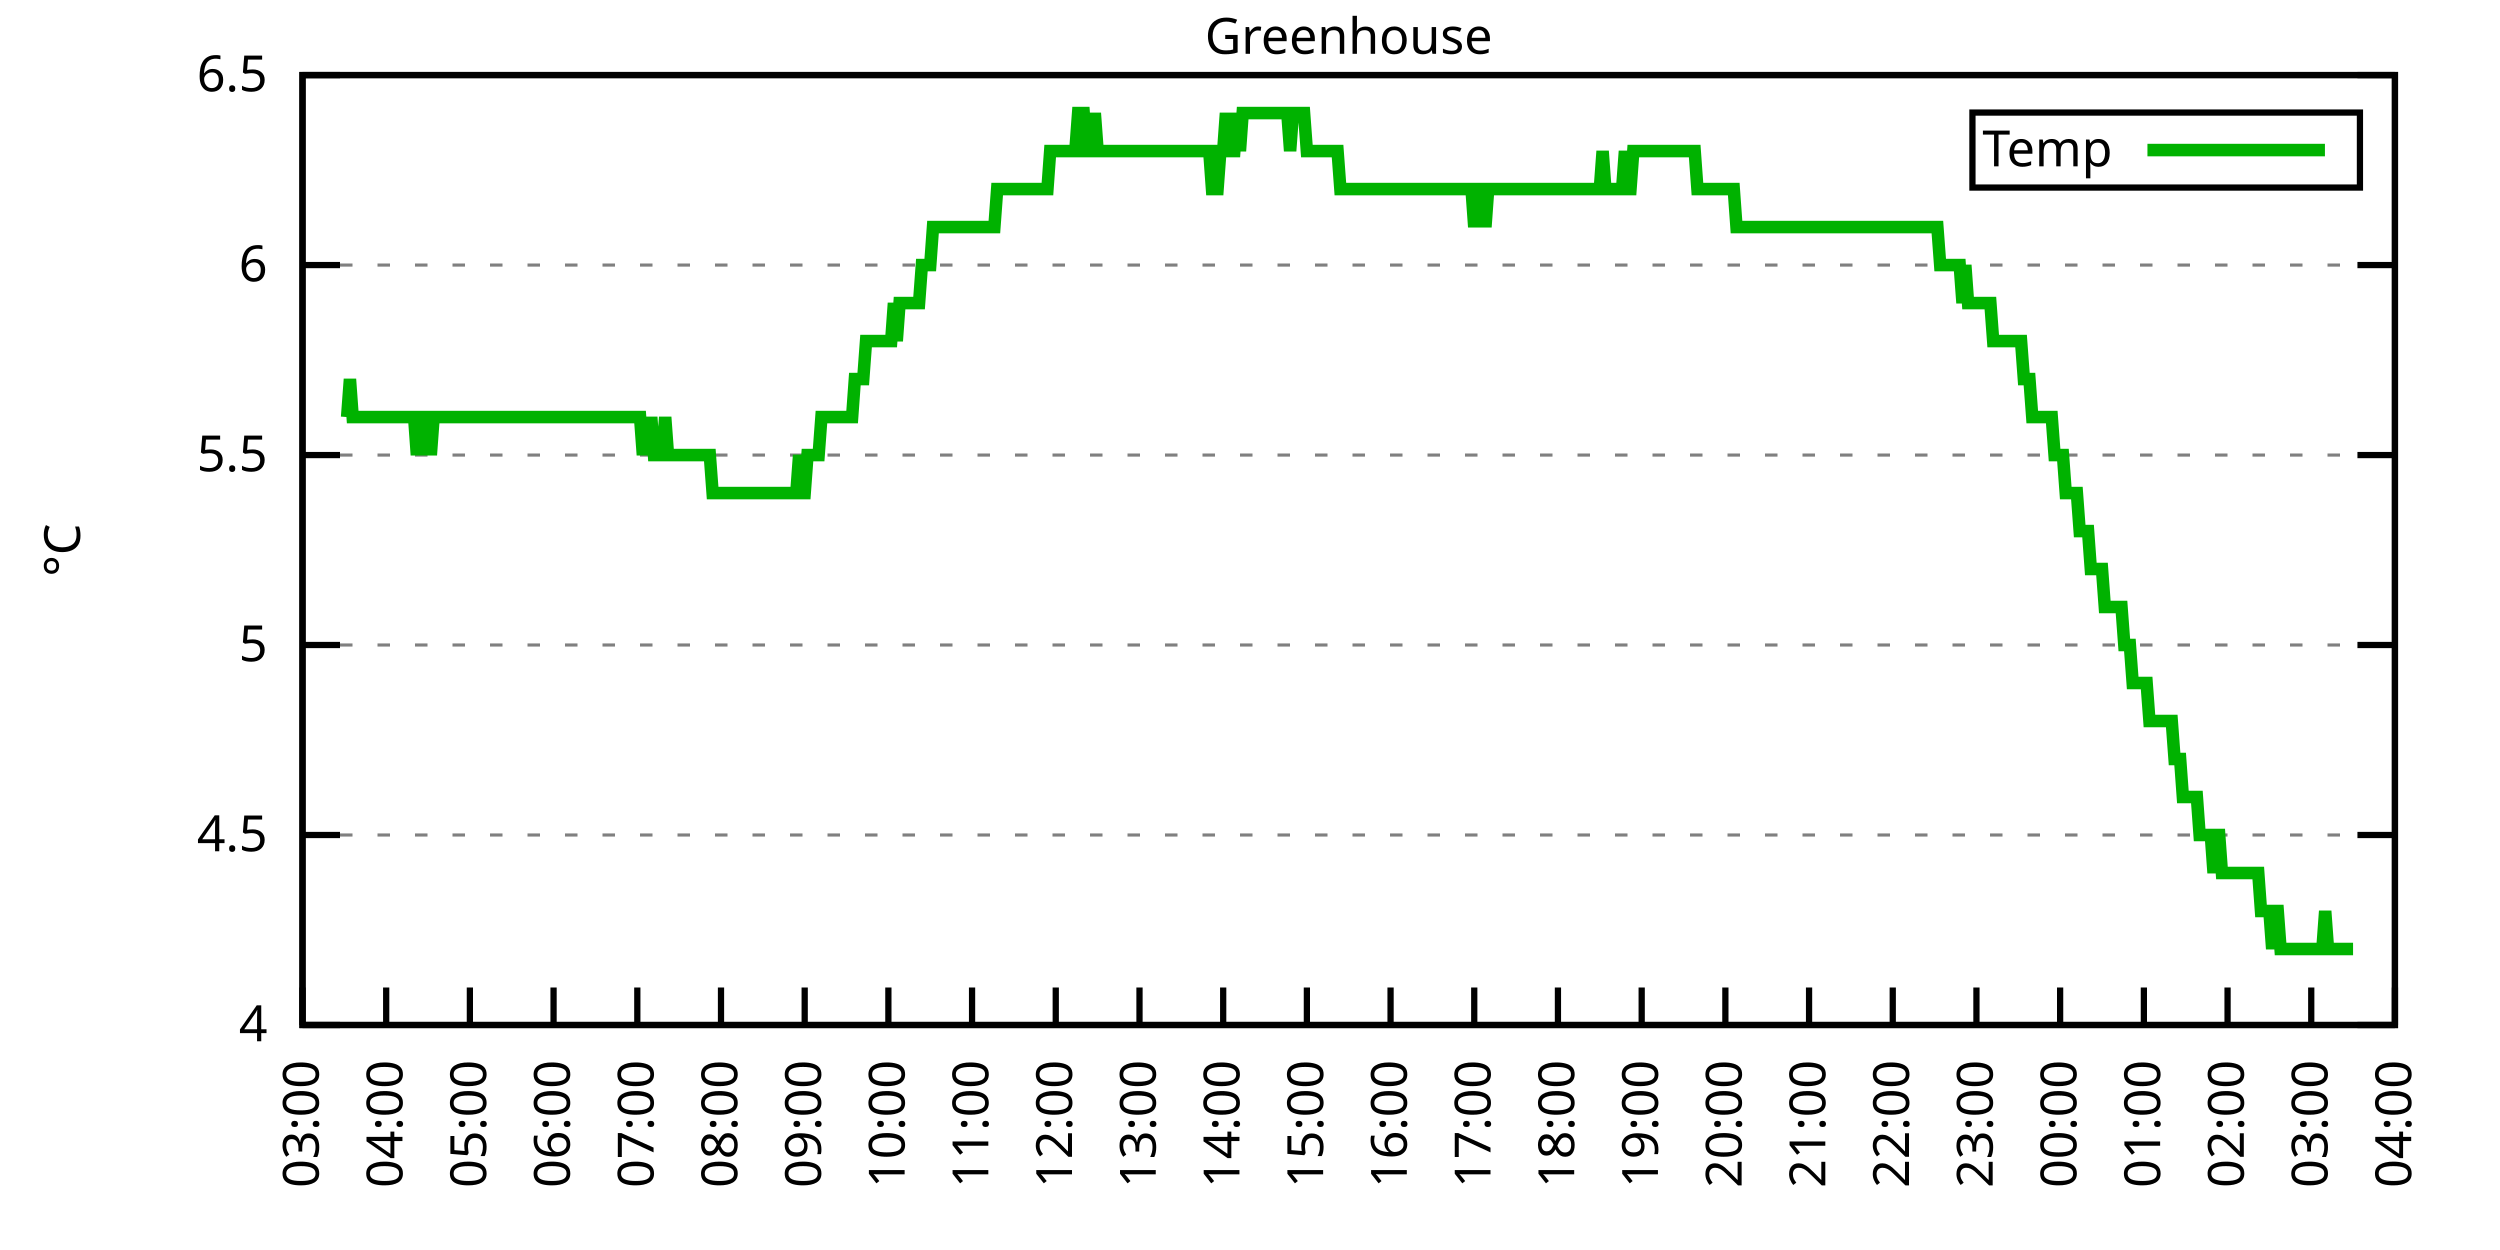
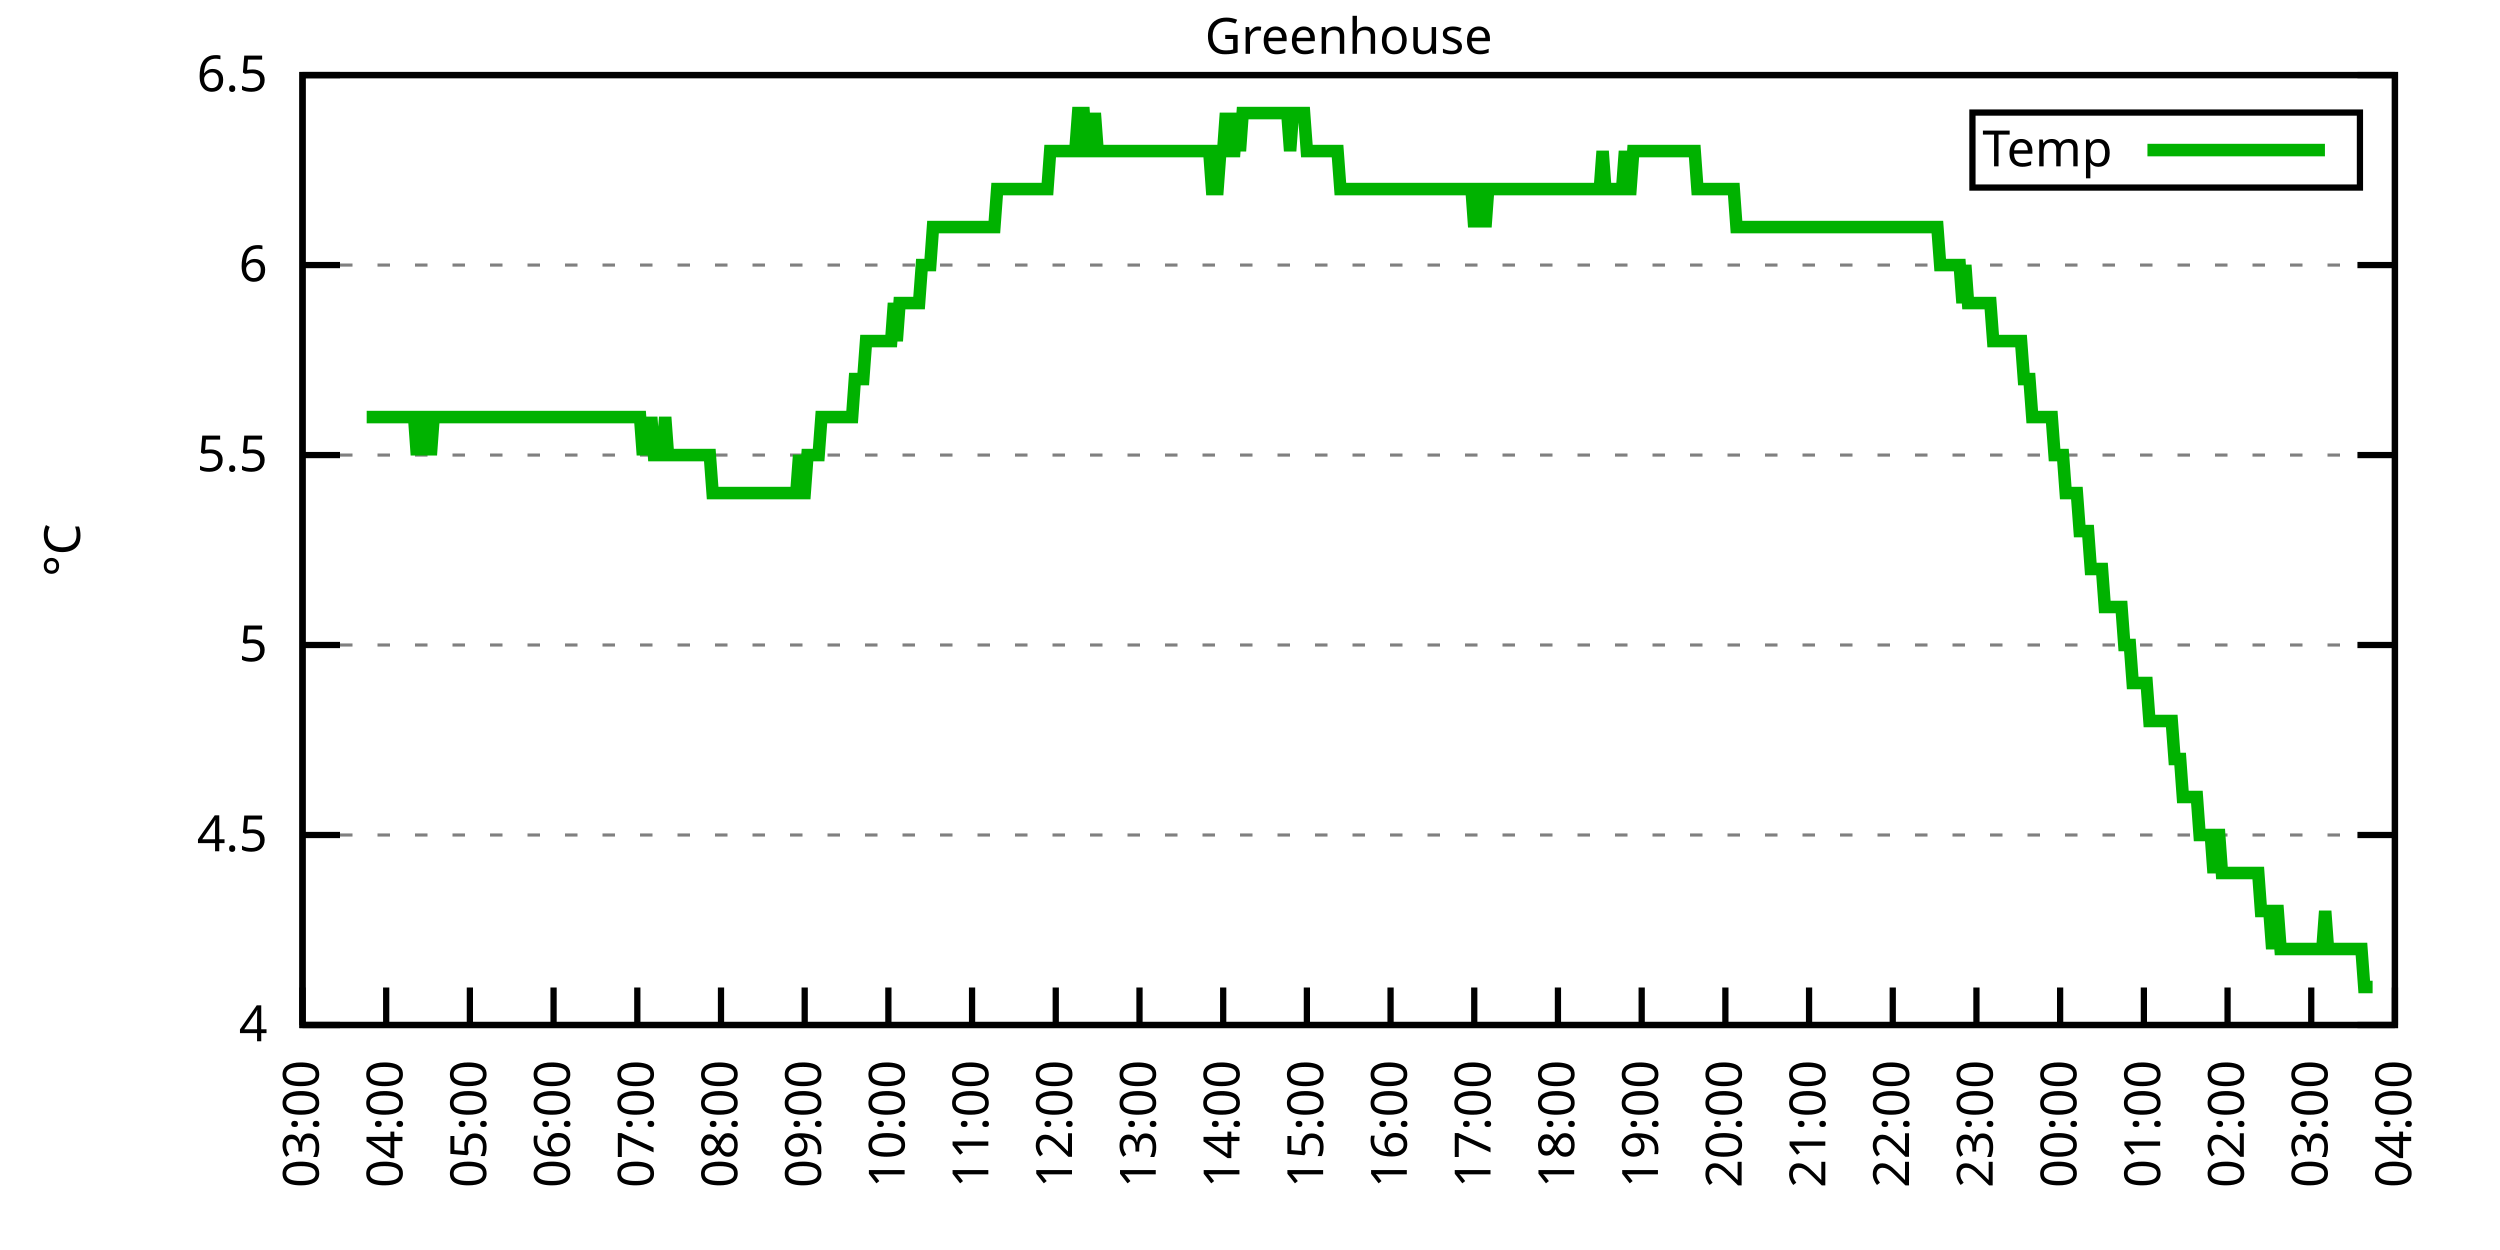
<svg xmlns="http://www.w3.org/2000/svg" xmlns:xlink="http://www.w3.org/1999/xlink" width="400" height="200" viewBox="0 0 400 200">
  <g id="gnuplot_canvas">
    <rect x="0" y="0" width="400" height="200" fill="none" />
    <defs>
      <circle id="gpDot" r="0.5" stroke-width="0.5" stroke="currentColor" />
      <path id="gpPt0" stroke-width="0.333" stroke="currentColor" d="M-1,0 h2 M0,-1 v2" />
      <path id="gpPt1" stroke-width="0.333" stroke="currentColor" d="M-1,-1 L1,1 M1,-1 L-1,1" />
      <path id="gpPt2" stroke-width="0.333" stroke="currentColor" d="M-1,0 L1,0 M0,-1 L0,1 M-1,-1 L1,1 M-1,1 L1,-1" />
      <rect id="gpPt3" stroke-width="0.333" stroke="currentColor" x="-1" y="-1" width="2" height="2" />
      <rect id="gpPt4" stroke-width="0.333" stroke="currentColor" fill="currentColor" x="-1" y="-1" width="2" height="2" />
      <circle id="gpPt5" stroke-width="0.333" stroke="currentColor" cx="0" cy="0" r="1" />
      <use xlink:href="#gpPt5" id="gpPt6" fill="currentColor" stroke="none" />
      <path id="gpPt7" stroke-width="0.333" stroke="currentColor" d="M0,-1.33 L-1.33,0.67 L1.33,0.67 z" />
      <use xlink:href="#gpPt7" id="gpPt8" fill="currentColor" stroke="none" />
      <use xlink:href="#gpPt7" id="gpPt9" stroke="currentColor" transform="rotate(180)" />
      <use xlink:href="#gpPt9" id="gpPt10" fill="currentColor" stroke="none" />
      <use xlink:href="#gpPt3" id="gpPt11" stroke="currentColor" transform="rotate(45)" />
      <use xlink:href="#gpPt11" id="gpPt12" fill="currentColor" stroke="none" />
      <path id="gpPt13" stroke-width="0.333" stroke="currentColor" d="M0,1.330 L1.265,0.411 L0.782,-1.067 L-0.782,-1.076 L-1.265,0.411 z" />
      <use xlink:href="#gpPt13" id="gpPt14" fill="currentColor" stroke="none" />
      <filter id="textbox" filterUnits="objectBoundingBox" x="0" y="0" height="1" width="1">
        <feFlood flood-color="white" flood-opacity="1" result="bgnd" />
        <feComposite in="SourceGraphic" in2="bgnd" operator="atop" />
      </filter>
      <filter id="greybox" filterUnits="objectBoundingBox" x="0" y="0" height="1" width="1">
        <feFlood flood-color="lightgrey" flood-opacity="1" result="grey" />
        <feComposite in="SourceGraphic" in2="grey" operator="atop" />
      </filter>
    </defs>
    <g fill="none" color="white" stroke="currentColor" stroke-width="1.00" stroke-linecap="butt" stroke-linejoin="miter">
</g>
    <g fill="none" color="black" stroke="currentColor" stroke-width="1.00" stroke-linecap="butt" stroke-linejoin="miter">
      <g stroke="none" shape-rendering="crispEdges">
        <polygon fill="rgb(255, 255, 255)" points="48.40,164.00 383.18,164.00 383.18,12.02 48.40,12.02 " />
      </g>
    </g>
    <g fill="none" color="black" stroke="currentColor" stroke-width="1.00" stroke-linecap="butt" stroke-linejoin="miter">
</g>
    <g fill="none" color="black" stroke="black" stroke-width="0.50" stroke-linecap="butt" stroke-linejoin="miter">
</g>
    <g fill="none" color="gray" stroke="currentColor" stroke-width="0.50" stroke-linecap="butt" stroke-linejoin="miter">
      <path stroke="gray" stroke-dasharray="2,4" class="gridline" d="M48.40,164.00 L383.19,164.00  " />
    </g>
    <g fill="none" color="gray" stroke="gray" stroke-width="1.00" stroke-linecap="butt" stroke-linejoin="miter">
</g>
    <g fill="none" color="black" stroke="currentColor" stroke-width="1.00" stroke-linecap="butt" stroke-linejoin="miter">
      <path stroke="black" d="M48.40,164.00 L54.40,164.00 M383.19,164.00 L377.19,164.00  " />
      <g transform="translate(42.80,166.60)" stroke="none" fill="black" font-family="Sans" font-size="8.00" text-anchor="end">
        <text>
          <tspan font-family="Sans"> 4</tspan>
        </text>
      </g>
    </g>
    <g fill="none" color="black" stroke="currentColor" stroke-width="1.00" stroke-linecap="butt" stroke-linejoin="miter">
</g>
    <g fill="none" color="black" stroke="black" stroke-width="0.50" stroke-linecap="butt" stroke-linejoin="miter">
</g>
    <g fill="none" color="gray" stroke="currentColor" stroke-width="0.50" stroke-linecap="butt" stroke-linejoin="miter">
      <path stroke="gray" stroke-dasharray="2,4" class="gridline" d="M48.40,133.60 L383.19,133.60  " />
    </g>
    <g fill="none" color="gray" stroke="gray" stroke-width="1.00" stroke-linecap="butt" stroke-linejoin="miter">
</g>
    <g fill="none" color="black" stroke="currentColor" stroke-width="1.00" stroke-linecap="butt" stroke-linejoin="miter">
      <path stroke="black" d="M48.40,133.60 L54.40,133.60 M383.19,133.60 L377.19,133.60  " />
      <g transform="translate(42.80,136.20)" stroke="none" fill="black" font-family="Sans" font-size="8.00" text-anchor="end">
        <text>
          <tspan font-family="Sans"> 4.5</tspan>
        </text>
      </g>
    </g>
    <g fill="none" color="black" stroke="currentColor" stroke-width="1.00" stroke-linecap="butt" stroke-linejoin="miter">
</g>
    <g fill="none" color="black" stroke="black" stroke-width="0.50" stroke-linecap="butt" stroke-linejoin="miter">
</g>
    <g fill="none" color="gray" stroke="currentColor" stroke-width="0.50" stroke-linecap="butt" stroke-linejoin="miter">
      <path stroke="gray" stroke-dasharray="2,4" class="gridline" d="M48.40,103.20 L383.19,103.20  " />
    </g>
    <g fill="none" color="gray" stroke="gray" stroke-width="1.00" stroke-linecap="butt" stroke-linejoin="miter">
</g>
    <g fill="none" color="black" stroke="currentColor" stroke-width="1.00" stroke-linecap="butt" stroke-linejoin="miter">
      <path stroke="black" d="M48.40,103.20 L54.40,103.20 M383.19,103.20 L377.19,103.20  " />
      <g transform="translate(42.80,105.80)" stroke="none" fill="black" font-family="Sans" font-size="8.00" text-anchor="end">
        <text>
          <tspan font-family="Sans"> 5</tspan>
        </text>
      </g>
    </g>
    <g fill="none" color="black" stroke="currentColor" stroke-width="1.00" stroke-linecap="butt" stroke-linejoin="miter">
</g>
    <g fill="none" color="black" stroke="black" stroke-width="0.50" stroke-linecap="butt" stroke-linejoin="miter">
</g>
    <g fill="none" color="gray" stroke="currentColor" stroke-width="0.50" stroke-linecap="butt" stroke-linejoin="miter">
      <path stroke="gray" stroke-dasharray="2,4" class="gridline" d="M48.40,72.81 L383.19,72.81  " />
    </g>
    <g fill="none" color="gray" stroke="gray" stroke-width="1.00" stroke-linecap="butt" stroke-linejoin="miter">
</g>
    <g fill="none" color="black" stroke="currentColor" stroke-width="1.00" stroke-linecap="butt" stroke-linejoin="miter">
      <path stroke="black" d="M48.40,72.81 L54.40,72.81 M383.19,72.81 L377.19,72.81  " />
      <g transform="translate(42.80,75.41)" stroke="none" fill="black" font-family="Sans" font-size="8.00" text-anchor="end">
        <text>
          <tspan font-family="Sans"> 5.5</tspan>
        </text>
      </g>
    </g>
    <g fill="none" color="black" stroke="currentColor" stroke-width="1.00" stroke-linecap="butt" stroke-linejoin="miter">
</g>
    <g fill="none" color="black" stroke="black" stroke-width="0.50" stroke-linecap="butt" stroke-linejoin="miter">
</g>
    <g fill="none" color="gray" stroke="currentColor" stroke-width="0.50" stroke-linecap="butt" stroke-linejoin="miter">
      <path stroke="gray" stroke-dasharray="2,4" class="gridline" d="M48.40,42.41 L383.19,42.41  " />
    </g>
    <g fill="none" color="gray" stroke="gray" stroke-width="1.00" stroke-linecap="butt" stroke-linejoin="miter">
</g>
    <g fill="none" color="black" stroke="currentColor" stroke-width="1.00" stroke-linecap="butt" stroke-linejoin="miter">
      <path stroke="black" d="M48.40,42.41 L54.40,42.41 M383.19,42.41 L377.19,42.41  " />
      <g transform="translate(42.80,45.01)" stroke="none" fill="black" font-family="Sans" font-size="8.00" text-anchor="end">
        <text>
          <tspan font-family="Sans"> 6</tspan>
        </text>
      </g>
    </g>
    <g fill="none" color="black" stroke="currentColor" stroke-width="1.00" stroke-linecap="butt" stroke-linejoin="miter">
</g>
    <g fill="none" color="black" stroke="black" stroke-width="0.50" stroke-linecap="butt" stroke-linejoin="miter">
</g>
    <g fill="none" color="gray" stroke="currentColor" stroke-width="0.50" stroke-linecap="butt" stroke-linejoin="miter">
      <path stroke="gray" stroke-dasharray="2,4" class="gridline" d="M48.40,12.01 L383.19,12.01  " />
    </g>
    <g fill="none" color="gray" stroke="gray" stroke-width="1.00" stroke-linecap="butt" stroke-linejoin="miter">
</g>
    <g fill="none" color="black" stroke="currentColor" stroke-width="1.00" stroke-linecap="butt" stroke-linejoin="miter">
      <path stroke="black" d="M48.40,12.01 L54.40,12.01 M383.19,12.01 L377.19,12.01  " />
      <g transform="translate(42.80,14.61)" stroke="none" fill="black" font-family="Sans" font-size="8.00" text-anchor="end">
        <text>
          <tspan font-family="Sans"> 6.5</tspan>
        </text>
      </g>
    </g>
    <g fill="none" color="black" stroke="currentColor" stroke-width="1.00" stroke-linecap="butt" stroke-linejoin="miter">
      <path stroke="black" d="M48.40,164.00 L48.40,158.00  " />
      <g transform="translate(51.00,169.60) rotate(270.00)" stroke="none" fill="black" font-family="Sans" font-size="8.00" text-anchor="end">
        <text>
          <tspan font-family="Sans">03:00</tspan>
        </text>
      </g>
    </g>
    <g fill="none" color="black" stroke="currentColor" stroke-width="1.00" stroke-linecap="butt" stroke-linejoin="miter">
      <path stroke="black" d="M61.79,164.00 L61.79,158.00  " />
      <g transform="translate(64.39,169.60) rotate(270.00)" stroke="none" fill="black" font-family="Sans" font-size="8.00" text-anchor="end">
        <text>
          <tspan font-family="Sans">04:00</tspan>
        </text>
      </g>
    </g>
    <g fill="none" color="black" stroke="currentColor" stroke-width="1.00" stroke-linecap="butt" stroke-linejoin="miter">
      <path stroke="black" d="M75.18,164.00 L75.18,158.00  " />
      <g transform="translate(77.78,169.60) rotate(270.00)" stroke="none" fill="black" font-family="Sans" font-size="8.00" text-anchor="end">
        <text>
          <tspan font-family="Sans">05:00</tspan>
        </text>
      </g>
    </g>
    <g fill="none" color="black" stroke="currentColor" stroke-width="1.00" stroke-linecap="butt" stroke-linejoin="miter">
      <path stroke="black" d="M88.57,164.00 L88.57,158.00  " />
      <g transform="translate(91.17,169.60) rotate(270.00)" stroke="none" fill="black" font-family="Sans" font-size="8.00" text-anchor="end">
        <text>
          <tspan font-family="Sans">06:00</tspan>
        </text>
      </g>
    </g>
    <g fill="none" color="black" stroke="currentColor" stroke-width="1.00" stroke-linecap="butt" stroke-linejoin="miter">
      <path stroke="black" d="M101.97,164.00 L101.97,158.00  " />
      <g transform="translate(104.57,169.60) rotate(270.00)" stroke="none" fill="black" font-family="Sans" font-size="8.00" text-anchor="end">
        <text>
          <tspan font-family="Sans">07:00</tspan>
        </text>
      </g>
    </g>
    <g fill="none" color="black" stroke="currentColor" stroke-width="1.00" stroke-linecap="butt" stroke-linejoin="miter">
      <path stroke="black" d="M115.36,164.00 L115.36,158.00  " />
      <g transform="translate(117.96,169.60) rotate(270.00)" stroke="none" fill="black" font-family="Sans" font-size="8.00" text-anchor="end">
        <text>
          <tspan font-family="Sans">08:00</tspan>
        </text>
      </g>
    </g>
    <g fill="none" color="black" stroke="currentColor" stroke-width="1.00" stroke-linecap="butt" stroke-linejoin="miter">
      <path stroke="black" d="M128.75,164.00 L128.75,158.00  " />
      <g transform="translate(131.35,169.60) rotate(270.00)" stroke="none" fill="black" font-family="Sans" font-size="8.00" text-anchor="end">
        <text>
          <tspan font-family="Sans">09:00</tspan>
        </text>
      </g>
    </g>
    <g fill="none" color="black" stroke="currentColor" stroke-width="1.00" stroke-linecap="butt" stroke-linejoin="miter">
      <path stroke="black" d="M142.14,164.00 L142.14,158.00  " />
      <g transform="translate(144.74,169.60) rotate(270.00)" stroke="none" fill="black" font-family="Sans" font-size="8.00" text-anchor="end">
        <text>
          <tspan font-family="Sans">10:00</tspan>
        </text>
      </g>
    </g>
    <g fill="none" color="black" stroke="currentColor" stroke-width="1.00" stroke-linecap="butt" stroke-linejoin="miter">
      <path stroke="black" d="M155.53,164.00 L155.53,158.00  " />
      <g transform="translate(158.13,169.60) rotate(270.00)" stroke="none" fill="black" font-family="Sans" font-size="8.00" text-anchor="end">
        <text>
          <tspan font-family="Sans">11:00</tspan>
        </text>
      </g>
    </g>
    <g fill="none" color="black" stroke="currentColor" stroke-width="1.00" stroke-linecap="butt" stroke-linejoin="miter">
      <path stroke="black" d="M168.92,164.00 L168.92,158.00  " />
      <g transform="translate(171.52,169.60) rotate(270.00)" stroke="none" fill="black" font-family="Sans" font-size="8.00" text-anchor="end">
        <text>
          <tspan font-family="Sans">12:00</tspan>
        </text>
      </g>
    </g>
    <g fill="none" color="black" stroke="currentColor" stroke-width="1.00" stroke-linecap="butt" stroke-linejoin="miter">
      <path stroke="black" d="M182.32,164.00 L182.32,158.00  " />
      <g transform="translate(184.92,169.60) rotate(270.00)" stroke="none" fill="black" font-family="Sans" font-size="8.00" text-anchor="end">
        <text>
          <tspan font-family="Sans">13:00</tspan>
        </text>
      </g>
    </g>
    <g fill="none" color="black" stroke="currentColor" stroke-width="1.00" stroke-linecap="butt" stroke-linejoin="miter">
      <path stroke="black" d="M195.71,164.00 L195.71,158.00  " />
      <g transform="translate(198.31,169.60) rotate(270.00)" stroke="none" fill="black" font-family="Sans" font-size="8.00" text-anchor="end">
        <text>
          <tspan font-family="Sans">14:00</tspan>
        </text>
      </g>
    </g>
    <g fill="none" color="black" stroke="currentColor" stroke-width="1.00" stroke-linecap="butt" stroke-linejoin="miter">
      <path stroke="black" d="M209.10,164.00 L209.10,158.00  " />
      <g transform="translate(211.70,169.60) rotate(270.00)" stroke="none" fill="black" font-family="Sans" font-size="8.00" text-anchor="end">
        <text>
          <tspan font-family="Sans">15:00</tspan>
        </text>
      </g>
    </g>
    <g fill="none" color="black" stroke="currentColor" stroke-width="1.00" stroke-linecap="butt" stroke-linejoin="miter">
      <path stroke="black" d="M222.49,164.00 L222.49,158.00  " />
      <g transform="translate(225.09,169.60) rotate(270.00)" stroke="none" fill="black" font-family="Sans" font-size="8.00" text-anchor="end">
        <text>
          <tspan font-family="Sans">16:00</tspan>
        </text>
      </g>
    </g>
    <g fill="none" color="black" stroke="currentColor" stroke-width="1.00" stroke-linecap="butt" stroke-linejoin="miter">
      <path stroke="black" d="M235.88,164.00 L235.88,158.00  " />
      <g transform="translate(238.48,169.60) rotate(270.00)" stroke="none" fill="black" font-family="Sans" font-size="8.00" text-anchor="end">
        <text>
          <tspan font-family="Sans">17:00</tspan>
        </text>
      </g>
    </g>
    <g fill="none" color="black" stroke="currentColor" stroke-width="1.00" stroke-linecap="butt" stroke-linejoin="miter">
      <path stroke="black" d="M249.27,164.00 L249.27,158.00  " />
      <g transform="translate(251.87,169.60) rotate(270.00)" stroke="none" fill="black" font-family="Sans" font-size="8.00" text-anchor="end">
        <text>
          <tspan font-family="Sans">18:00</tspan>
        </text>
      </g>
    </g>
    <g fill="none" color="black" stroke="currentColor" stroke-width="1.00" stroke-linecap="butt" stroke-linejoin="miter">
      <path stroke="black" d="M262.67,164.00 L262.67,158.00  " />
      <g transform="translate(265.27,169.60) rotate(270.00)" stroke="none" fill="black" font-family="Sans" font-size="8.00" text-anchor="end">
        <text>
          <tspan font-family="Sans">19:00</tspan>
        </text>
      </g>
    </g>
    <g fill="none" color="black" stroke="currentColor" stroke-width="1.00" stroke-linecap="butt" stroke-linejoin="miter">
      <path stroke="black" d="M276.06,164.00 L276.06,158.00  " />
      <g transform="translate(278.66,169.60) rotate(270.00)" stroke="none" fill="black" font-family="Sans" font-size="8.00" text-anchor="end">
        <text>
          <tspan font-family="Sans">20:00</tspan>
        </text>
      </g>
    </g>
    <g fill="none" color="black" stroke="currentColor" stroke-width="1.00" stroke-linecap="butt" stroke-linejoin="miter">
      <path stroke="black" d="M289.45,164.00 L289.45,158.00  " />
      <g transform="translate(292.05,169.60) rotate(270.00)" stroke="none" fill="black" font-family="Sans" font-size="8.00" text-anchor="end">
        <text>
          <tspan font-family="Sans">21:00</tspan>
        </text>
      </g>
    </g>
    <g fill="none" color="black" stroke="currentColor" stroke-width="1.00" stroke-linecap="butt" stroke-linejoin="miter">
      <path stroke="black" d="M302.84,164.00 L302.84,158.00  " />
      <g transform="translate(305.44,169.60) rotate(270.00)" stroke="none" fill="black" font-family="Sans" font-size="8.00" text-anchor="end">
        <text>
          <tspan font-family="Sans">22:00</tspan>
        </text>
      </g>
    </g>
    <g fill="none" color="black" stroke="currentColor" stroke-width="1.00" stroke-linecap="butt" stroke-linejoin="miter">
      <path stroke="black" d="M316.23,164.00 L316.23,158.00  " />
      <g transform="translate(318.83,169.60) rotate(270.00)" stroke="none" fill="black" font-family="Sans" font-size="8.00" text-anchor="end">
        <text>
          <tspan font-family="Sans">23:00</tspan>
        </text>
      </g>
    </g>
    <g fill="none" color="black" stroke="currentColor" stroke-width="1.00" stroke-linecap="butt" stroke-linejoin="miter">
      <path stroke="black" d="M329.62,164.00 L329.62,158.00  " />
      <g transform="translate(332.22,169.60) rotate(270.00)" stroke="none" fill="black" font-family="Sans" font-size="8.00" text-anchor="end">
        <text>
          <tspan font-family="Sans">00:00</tspan>
        </text>
      </g>
    </g>
    <g fill="none" color="black" stroke="currentColor" stroke-width="1.00" stroke-linecap="butt" stroke-linejoin="miter">
      <path stroke="black" d="M343.02,164.00 L343.02,158.00  " />
      <g transform="translate(345.62,169.60) rotate(270.00)" stroke="none" fill="black" font-family="Sans" font-size="8.00" text-anchor="end">
        <text>
          <tspan font-family="Sans">01:00</tspan>
        </text>
      </g>
    </g>
    <g fill="none" color="black" stroke="currentColor" stroke-width="1.00" stroke-linecap="butt" stroke-linejoin="miter">
      <path stroke="black" d="M356.41,164.00 L356.41,158.00  " />
      <g transform="translate(359.01,169.60) rotate(270.00)" stroke="none" fill="black" font-family="Sans" font-size="8.00" text-anchor="end">
        <text>
          <tspan font-family="Sans">02:00</tspan>
        </text>
      </g>
    </g>
    <g fill="none" color="black" stroke="currentColor" stroke-width="1.00" stroke-linecap="butt" stroke-linejoin="miter">
      <path stroke="black" d="M369.80,164.00 L369.80,158.00  " />
      <g transform="translate(372.40,169.60) rotate(270.00)" stroke="none" fill="black" font-family="Sans" font-size="8.00" text-anchor="end">
        <text>
          <tspan font-family="Sans">03:00</tspan>
        </text>
      </g>
    </g>
    <g fill="none" color="black" stroke="currentColor" stroke-width="1.00" stroke-linecap="butt" stroke-linejoin="miter">
      <path stroke="black" d="M383.19,164.00 L383.19,158.00  " />
      <g transform="translate(385.79,169.60) rotate(270.00)" stroke="none" fill="black" font-family="Sans" font-size="8.00" text-anchor="end">
        <text>
          <tspan font-family="Sans">04:00</tspan>
        </text>
      </g>
    </g>
    <g fill="none" color="black" stroke="currentColor" stroke-width="1.00" stroke-linecap="butt" stroke-linejoin="miter">
</g>
    <g fill="none" color="black" stroke="currentColor" stroke-width="1.00" stroke-linecap="butt" stroke-linejoin="miter">
      <path stroke="black" d="M48.40,12.01 L48.40,164.00 L383.19,164.00 L383.19,12.01 L48.40,12.01 Z  " />
    </g>
    <g fill="none" color="black" stroke="currentColor" stroke-width="1.00" stroke-linecap="butt" stroke-linejoin="miter">
</g>
    <g fill="none" color="black" stroke="currentColor" stroke-width="1.00" stroke-linecap="butt" stroke-linejoin="miter">
      <path stroke="black" d="M315.59,30.01 L315.59,18.01 L377.59,18.01 L377.59,30.01 L315.59,30.01 Z  " />
    </g>
    <g id="Greenhouse_plot_1">
      <g fill="none" color="white" stroke="black" stroke-width="2.00" stroke-linecap="butt" stroke-linejoin="miter">
</g>
      <g fill="none" color="black" stroke="currentColor" stroke-width="2.00" stroke-linecap="butt" stroke-linejoin="miter">
        <g transform="translate(337.99,26.61)" stroke="none" fill="black" font-family="Sans" font-size="8.00" text-anchor="end">
          <text>
            <tspan font-family="Sans">Temp</tspan>
          </text>
        </g>
      </g>
      <g fill="none" color="black" stroke="currentColor" stroke-width="2.00" stroke-linecap="butt" stroke-linejoin="miter">
-         <path stroke="rgb(  0, 178,   0)" d="M343.59,24.01 L371.99,24.01 M55.54,66.73 L55.99,60.65 L56.43,66.73 L56.88,66.73 L57.33,66.73 L57.77,66.73   L58.22,66.73 L58.67,66.73 L59.11,66.73 L59.56,66.73 L60.01,66.73 L60.45,66.73 L60.90,66.73 L61.35,66.73   L61.79,66.73 L62.24,66.73 L62.68,66.73 L63.13,66.73 L63.58,66.73 L64.02,66.73 L64.47,66.73 L64.92,66.73   L65.36,66.73 L65.81,66.73 L66.26,66.73 L66.70,72.81 L67.15,66.73 L67.59,72.81 L68.04,66.73 L68.49,66.73   L68.93,72.81 L69.38,66.73 L69.83,66.73 L70.27,66.73 L70.72,66.73 L71.17,66.73 L71.61,66.73 L72.06,66.73   L72.50,66.73 L72.95,66.73 L73.40,66.73 L73.84,66.73 L74.29,66.73 L74.74,66.73 L75.18,66.73 L75.63,66.73   L76.08,66.73 L76.52,66.73 L76.97,66.73 L77.42,66.73 L77.86,66.73 L78.31,66.73 L78.75,66.73 L79.20,66.73   L79.65,66.73 L80.09,66.73 L80.54,66.73 L80.99,66.73 L81.43,66.73 L81.88,66.73 L82.33,66.73 L82.77,66.73   L83.22,66.73 L83.66,66.73 L84.11,66.73 L84.56,66.73 L85.00,66.73 L85.45,66.73 L85.90,66.73 L86.34,66.73   L86.79,66.73 L87.24,66.73 L87.68,66.73 L88.13,66.73 L88.57,66.73 L89.02,66.73 L89.47,66.73 L89.91,66.73   L90.36,66.73 L90.81,66.73 L91.25,66.73 L91.70,66.73 L92.15,66.73 L92.59,66.73 L93.04,66.73 L93.49,66.73   L93.93,66.73 L94.38,66.73 L94.82,66.73 L95.27,66.73 L95.72,66.73 L96.16,66.73 L96.61,66.73 L97.06,66.73   L97.50,66.73 L97.95,66.73 L98.40,66.73 L98.84,66.73 L99.29,66.73 L99.73,66.73 L100.18,66.73 L100.63,66.73   L101.07,66.73 L101.52,66.73 L101.97,66.73 L102.41,66.73 L102.86,72.81 L103.31,66.73 L103.75,72.81 L104.20,66.73   L104.64,72.81 L105.09,72.81 L105.54,72.81 L105.98,72.81 L106.43,66.73 L106.88,72.81 L107.32,72.81 L107.77,72.81   L108.22,72.81 L108.66,72.81 L109.11,72.81 L109.55,72.81 L110.00,72.81 L110.45,72.81 L110.89,72.81 L111.34,72.81   L111.79,72.81 L112.23,72.81 L112.68,72.81 L113.13,72.81 L113.57,72.81 L114.02,78.89 L114.47,78.89 L114.91,78.89   L115.36,78.89 L115.80,78.89 L116.25,78.89 L116.70,78.89 L117.14,78.89 L117.59,78.89 L118.04,78.89 L118.48,78.89   L118.93,78.89 L119.38,78.89 L119.82,78.89 L120.27,78.89 L120.71,78.89 L121.16,78.89 L121.61,78.89 L122.05,78.89   L122.50,78.89 L122.95,78.89 L123.39,78.89 L123.84,78.89 L124.29,78.89 L124.73,78.89 L125.18,78.89 L125.62,78.89   L126.07,78.89 L126.52,78.89 L126.96,78.89 L127.41,78.89 L127.86,72.81 L128.30,78.89 L128.75,78.89 L129.20,72.81   L129.64,72.81 L130.09,72.81 L130.54,72.81 L130.98,72.81 L131.43,66.73 L131.87,66.73 L132.32,66.73 L132.77,66.73   L133.21,66.73 L133.66,66.73 L134.11,66.73 L134.55,66.73 L135.00,66.73 L135.45,66.73 L135.89,66.73 L136.34,66.73   L136.78,60.65 L137.23,60.65 L137.68,60.65 L138.12,60.65 L138.57,54.57 L139.02,54.57 L139.46,54.57 L139.91,54.57   L140.36,54.57 L140.80,54.57 L141.25,54.57 L141.69,54.57 L142.14,54.57 L142.59,54.57 L143.03,48.49 L143.48,54.57   L143.93,48.49 L144.37,48.49 L144.82,48.49 L145.27,48.49 L145.71,48.49 L146.16,48.49 L146.61,48.49 L147.05,48.49   L147.50,42.41 L147.94,42.41 L148.39,42.41 L148.84,42.41 L149.28,36.33 L149.73,36.33 L150.18,36.33 L150.62,36.33   L151.07,36.33 L151.52,36.33 L151.96,36.33 L152.41,36.33 L152.85,36.33 L153.30,36.33 L153.75,36.33 L154.19,36.33   L154.64,36.33 L155.09,36.33 L155.53,36.33 L155.98,36.33 L156.43,36.33 L156.87,36.33 L157.32,36.33 L157.76,36.33   L158.21,36.33 L158.66,36.33 L159.10,36.33 L159.55,30.25 L160.00,30.25 L160.44,30.25 L160.89,30.25 L161.34,30.25   L161.78,30.25 L162.23,30.25 L162.67,30.25 L163.12,30.25 L163.57,30.25 L164.01,30.25 L164.46,30.25 L164.91,30.25   L165.35,30.25 L165.80,30.25 L166.25,30.25 L166.69,30.25 L167.14,30.25 L167.59,30.25 L168.03,24.17 L168.25,24.17   L168.92,24.17 L169.37,24.17 L169.82,24.17 L170.26,24.17 L170.71,24.17 L171.16,24.17 L171.60,24.17 L172.05,24.17   L172.50,18.09 L172.94,18.09 L173.39,18.09 L173.83,24.17 L174.28,24.17 L174.73,24.17 L175.17,18.09 L175.62,24.17   L176.07,24.17 L176.51,24.17 L176.96,24.17 L177.41,24.17 L177.85,24.17 L178.30,24.17 L178.74,24.17 L179.19,24.17   L179.64,24.17 L180.08,24.17 L180.53,24.17 L180.98,24.17 L181.42,24.17 L181.87,24.17 L182.32,24.17 L182.76,24.17   L183.21,24.17 L183.66,24.17 L184.10,24.17 L184.55,24.17 L184.99,24.17 L185.44,24.17 L185.89,24.17 L186.33,24.17   L186.78,24.17 L187.23,24.17 L187.67,24.17 L188.12,24.17 L188.57,24.17 L189.01,24.17 L189.46,24.17 L189.90,24.17   L190.35,24.17 L190.80,24.17 L191.24,24.17 L191.69,24.17 L192.14,24.17 L192.58,24.17 L193.03,24.17 L193.48,24.17   L193.92,30.25 L194.37,30.25 L194.81,30.25 L195.26,24.17 L195.71,24.17 L196.15,18.09 L196.60,24.17 L197.05,24.17   L197.49,24.17 L197.94,18.09 L198.39,24.17 L198.83,18.09 L199.28,18.09 L199.73,18.09 L200.17,18.09 L200.62,18.09   L201.06,18.09 L201.51,18.09 L201.96,18.09 L202.40,18.09 L202.85,18.09 L203.30,18.09 L203.74,18.09 L204.19,18.09   L204.64,18.09 L205.08,18.09 L205.53,18.09 L205.97,18.09 L206.42,24.17 L206.87,18.09 L207.31,18.09 L207.76,18.09   L208.21,18.09 L208.65,18.09 L209.10,24.17 L209.55,24.17 L209.99,24.17 L210.44,24.17 L210.88,24.17 L211.33,24.17   L211.78,24.17 L212.22,24.17 L212.67,24.17 L213.12,24.17 L213.56,24.17 L214.01,24.17 L214.46,30.25 L214.90,30.25   L215.35,30.25 L215.80,30.25 L216.24,30.25 L216.69,30.25 L217.13,30.25 L217.58,30.25 L218.03,30.25 L218.47,30.25   L218.92,30.25 L219.37,30.25 L219.81,30.25 L220.26,30.25 L220.71,30.25 L221.15,30.25 L221.60,30.25 L222.04,30.25   L222.49,30.25 L222.94,30.25 L223.38,30.25 L223.83,30.25 L224.28,30.25 L224.72,30.25 L225.17,30.25 L225.62,30.25   L226.06,30.25 L226.51,30.25 L226.95,30.25 L227.40,30.25 L227.85,30.25 L228.29,30.25 L228.74,30.25 L229.19,30.25   L229.63,30.25 L230.08,30.25 L230.53,30.25 L230.97,30.25 L231.42,30.25 L231.86,30.25 L232.31,30.25 L232.76,30.25   L233.20,30.25 L233.65,30.25 L234.10,30.25 L234.54,30.25 L234.99,30.25 L235.44,30.25 L235.88,36.33 L236.33,30.25   L236.78,30.25 L237.22,30.25 L237.67,36.33 L238.11,30.25 L238.56,30.25 L239.01,30.25 L239.45,30.25 L239.90,30.25   L240.35,30.25 L240.79,30.25 L241.24,30.25 L241.69,30.25 L242.13,30.25 L242.58,30.25 L243.02,30.25 L243.47,30.25   L243.92,30.25 L244.36,30.25 L244.81,30.25 L245.26,30.25 L245.70,30.25 L246.15,30.25 L246.60,30.25 L247.04,30.25   L247.49,30.25 L247.93,30.25 L248.38,30.25 L248.83,30.25 L249.27,30.25 L249.72,30.25 L250.17,30.25 L250.61,30.25   L251.06,30.25 L251.51,30.25 L251.95,30.25 L252.40,30.25 L252.85,30.25 L253.29,30.25 L253.74,30.25 L254.18,30.25   L254.63,30.25 L255.08,30.25 L255.52,30.25 L255.97,30.25 L256.42,24.17 L256.86,30.25 L257.31,30.25 L257.76,30.25   L258.20,30.25 L258.65,30.25 L259.09,30.25 L259.54,30.25 L259.99,24.17 L260.43,30.25 L260.88,30.25 L261.33,24.17   L261.77,24.17 L262.22,24.17 L262.67,24.17 L263.11,24.17 L263.56,24.17 L264.00,24.17 L264.45,24.17 L264.90,24.17   L265.34,24.17 L265.79,24.17 L266.24,24.17 L266.68,24.17 L267.13,24.17 L267.58,24.17 L268.02,24.17 L268.47,24.17   L268.92,24.17 L269.36,24.17 L269.81,24.17 L270.25,24.17 L270.70,24.17 L271.15,24.17 L271.59,30.25 L272.04,30.25   L272.49,30.25 L272.93,30.25 L273.38,30.25 L273.83,30.25 L274.27,30.25 L274.72,30.25 L275.16,30.25 L275.61,30.25   L276.06,30.25 L276.50,30.25 L276.95,30.25 L277.40,30.25 L277.84,36.33 L278.29,36.33 L278.74,36.33 L279.18,36.33   L279.63,36.33 L280.07,36.33 L280.52,36.33 L280.97,36.33 L281.41,36.33 L281.86,36.33 L282.31,36.33 L282.75,36.33   L283.20,36.33 L283.65,36.33 L284.09,36.33 L284.54,36.33 L284.98,36.33 L285.43,36.33 L285.88,36.33 L286.32,36.33   L286.77,36.33 L287.22,36.33 L287.66,36.33 L288.11,36.33 L288.56,36.33 L289.00,36.33 L289.45,36.33 L289.90,36.33   L290.34,36.33 L290.79,36.33 L291.23,36.33 L291.68,36.33 L292.13,36.33 L292.57,36.33 L293.02,36.33 L293.47,36.33   L293.91,36.33 L294.36,36.33 L294.81,36.33 L295.25,36.33 L295.70,36.33 L296.14,36.33 L296.59,36.33 L297.04,36.33   L297.48,36.33 L297.93,36.33 L298.38,36.33 L298.82,36.33 L299.27,36.33 L299.72,36.33 L300.16,36.33 L300.61,36.33   L301.05,36.33 L301.50,36.33 L301.95,36.33 L302.39,36.33 L302.84,36.33 L303.29,36.33 L303.73,36.33 L304.18,36.33   L304.63,36.33 L305.07,36.33 L305.52,36.33 L305.97,36.33 L306.41,36.33 L306.86,36.33 L307.30,36.33 L307.75,36.33   L308.20,36.33 L308.64,36.33 L309.09,36.33 L309.54,36.33 L309.98,36.33 L310.43,42.41 L310.88,42.41 L311.32,42.41   L311.77,42.41 L312.21,42.41 L312.66,42.41 L313.11,42.41 L313.55,42.41 L314.00,48.49 L314.45,42.41 L314.89,48.49   L315.34,48.49 L315.79,48.49 L316.23,48.49 L316.68,48.49 L317.12,48.49 L317.57,48.49 L318.02,48.49 L318.46,48.49   L318.91,54.57 L319.36,54.57 L319.80,54.57 L320.25,54.57 L320.70,54.57 L321.14,54.57 L321.59,54.57 L322.04,54.57   L322.48,54.57 L322.93,54.57 L323.37,54.57 L323.82,60.65 L324.27,60.65 L324.71,60.65 L325.16,66.73 L325.61,66.73   L326.05,66.73 L326.50,66.73 L326.95,66.73 L327.39,66.73 L327.84,66.73 L328.28,66.73 L328.73,72.81 L329.18,72.81   L329.62,72.81 L330.07,72.81 L330.52,78.89 L330.96,78.89 L331.41,78.89 L331.86,78.89 L332.30,78.89 L332.75,84.97   L333.19,84.97 L333.64,84.97 L334.09,84.97 L334.53,91.04 L334.98,91.04 L335.43,91.04 L335.87,91.04 L336.32,91.04   L336.77,97.12 L337.21,97.12 L337.66,97.12 L338.10,97.12 L338.55,97.12 L339.00,97.12 L339.44,97.12 L339.89,103.20   L340.34,103.20 L340.78,103.20 L341.23,109.28 L341.68,109.28 L342.12,109.28 L342.57,109.28 L343.02,109.28 L343.46,109.28   L343.91,115.36 L344.35,115.36 L344.80,115.36 L345.25,115.36 L345.69,115.36 L346.14,115.36 L346.59,115.36 L347.03,115.36   L347.48,115.36 L347.93,121.44 L348.37,121.44 L348.82,121.44 L349.26,127.52 L349.71,127.52 L350.16,127.52 L350.60,127.52   L351.05,127.52 L351.50,127.52 L351.94,133.60 L352.39,133.60 L352.84,133.60 L353.28,133.60 L353.73,133.60 L354.17,139.68   L354.62,133.60 L355.07,133.60 L355.51,139.68 L355.96,139.68 L356.41,139.68 L356.85,139.68 L357.30,139.68 L357.75,139.68   L358.19,139.68 L358.64,139.68 L359.09,139.68 L359.53,139.68 L359.98,139.68 L360.42,139.68 L360.87,139.68 L361.32,139.68   L361.76,145.76 L362.21,145.76 L362.66,145.76 L363.10,145.76 L363.55,151.84 L364.00,145.76 L364.44,145.76 L364.89,151.84   L365.33,151.84 L365.78,151.84 L366.23,151.84 L366.67,151.84 L367.12,151.84 L367.57,151.84 L368.01,151.84 L368.46,151.84   L368.91,151.84 L369.35,151.84 L369.80,151.84 L370.24,151.84 L370.69,151.84 L371.14,151.84 L371.58,151.84 L372.03,145.76   L372.48,151.84 L372.92,151.84 L373.37,151.84 L373.82,151.84 L374.26,151.84 L374.71,151.84 L375.16,151.84 L375.60,151.84   L376.05,151.84 L376.49,151.84  " />
+         <path stroke="rgb(  0, 178,   0)" d="M343.59,24.01 L371.99,24.01 M58.67,66.73 L59.11,66.73 L59.56,66.73 L60.01,66.73 L60.45,66.73 L60.90,66.73   L61.35,66.73 L61.79,66.73 L62.24,66.73 L62.68,66.73 L63.13,66.73 L63.58,66.73 L64.02,66.73 L64.47,66.73   L64.92,66.73 L65.36,66.73 L65.81,66.73 L66.26,66.73 L66.70,72.81 L67.15,66.73 L67.59,72.81 L68.04,66.73   L68.49,66.73 L68.93,72.81 L69.38,66.73 L69.83,66.73 L70.27,66.73 L70.72,66.73 L71.17,66.73 L71.61,66.73   L72.06,66.73 L72.50,66.73 L72.95,66.73 L73.40,66.73 L73.84,66.73 L74.29,66.73 L74.74,66.73 L75.18,66.73   L75.63,66.73 L76.08,66.73 L76.52,66.73 L76.97,66.73 L77.42,66.73 L77.86,66.73 L78.31,66.73 L78.75,66.73   L79.20,66.73 L79.65,66.73 L80.09,66.73 L80.54,66.73 L80.99,66.73 L81.43,66.73 L81.88,66.73 L82.33,66.73   L82.77,66.73 L83.22,66.73 L83.66,66.73 L84.11,66.73 L84.56,66.73 L85.00,66.73 L85.45,66.73 L85.90,66.73   L86.34,66.73 L86.79,66.73 L87.24,66.73 L87.68,66.73 L88.13,66.73 L88.57,66.73 L89.02,66.73 L89.47,66.73   L89.91,66.73 L90.36,66.73 L90.81,66.73 L91.25,66.73 L91.70,66.73 L92.15,66.73 L92.59,66.73 L93.04,66.73   L93.49,66.73 L93.93,66.73 L94.38,66.73 L94.82,66.73 L95.27,66.73 L95.72,66.73 L96.16,66.73 L96.61,66.73   L97.06,66.73 L97.50,66.73 L97.95,66.73 L98.40,66.73 L98.84,66.73 L99.29,66.73 L99.73,66.73 L100.18,66.73   L100.63,66.73 L101.07,66.73 L101.52,66.73 L101.97,66.73 L102.41,66.73 L102.86,72.81 L103.31,66.73 L103.75,72.81   L104.20,66.73 L104.64,72.81 L105.09,72.81 L105.54,72.81 L105.98,72.81 L106.43,66.73 L106.88,72.81 L107.32,72.81   L107.77,72.81 L108.22,72.81 L108.66,72.81 L109.11,72.81 L109.55,72.81 L110.00,72.81 L110.45,72.81 L110.89,72.81   L111.34,72.81 L111.79,72.81 L112.23,72.81 L112.68,72.81 L113.13,72.81 L113.57,72.81 L114.02,78.89 L114.47,78.89   L114.91,78.89 L115.36,78.89 L115.80,78.89 L116.25,78.89 L116.70,78.89 L117.14,78.89 L117.59,78.89 L118.04,78.89   L118.48,78.89 L118.93,78.89 L119.38,78.89 L119.82,78.89 L120.27,78.89 L120.71,78.89 L121.16,78.89 L121.61,78.89   L122.05,78.89 L122.50,78.89 L122.95,78.89 L123.39,78.89 L123.84,78.89 L124.29,78.89 L124.73,78.89 L125.18,78.89   L125.62,78.89 L126.07,78.89 L126.52,78.89 L126.96,78.89 L127.41,78.89 L127.86,72.81 L128.30,78.89 L128.75,78.89   L129.20,72.81 L129.64,72.81 L130.09,72.81 L130.54,72.81 L130.98,72.81 L131.43,66.73 L131.87,66.73 L132.32,66.73   L132.77,66.73 L133.21,66.73 L133.66,66.73 L134.11,66.73 L134.55,66.73 L135.00,66.73 L135.45,66.73 L135.89,66.73   L136.34,66.73 L136.78,60.65 L137.23,60.65 L137.68,60.65 L138.12,60.65 L138.57,54.57 L139.02,54.57 L139.46,54.57   L139.91,54.57 L140.36,54.57 L140.80,54.57 L141.25,54.57 L141.69,54.57 L142.14,54.57 L142.59,54.57 L143.03,48.49   L143.48,54.57 L143.93,48.49 L144.37,48.49 L144.82,48.49 L145.27,48.49 L145.71,48.49 L146.16,48.49 L146.61,48.49   L147.05,48.49 L147.50,42.41 L147.94,42.41 L148.39,42.41 L148.84,42.41 L149.28,36.33 L149.73,36.33 L150.18,36.33   L150.62,36.33 L151.07,36.33 L151.52,36.33 L151.96,36.33 L152.41,36.33 L152.85,36.33 L153.30,36.33 L153.75,36.33   L154.19,36.33 L154.64,36.33 L155.09,36.33 L155.53,36.33 L155.98,36.33 L156.43,36.33 L156.87,36.33 L157.32,36.33   L157.76,36.33 L158.21,36.33 L158.66,36.33 L159.10,36.33 L159.55,30.25 L160.00,30.25 L160.44,30.25 L160.89,30.25   L161.34,30.25 L161.78,30.25 L162.23,30.25 L162.67,30.25 L163.12,30.25 L163.57,30.25 L164.01,30.25 L164.46,30.25   L164.91,30.25 L165.35,30.25 L165.80,30.25 L166.25,30.25 L166.69,30.25 L167.14,30.25 L167.59,30.25 L168.03,24.17   L168.25,24.17 L168.92,24.17 L169.37,24.17 L169.82,24.17 L170.26,24.17 L170.71,24.17 L171.16,24.17 L171.60,24.17   L172.05,24.17 L172.50,18.09 L172.94,18.09 L173.39,18.09 L173.83,24.17 L174.28,24.17 L174.73,24.17 L175.17,18.09   L175.62,24.17 L176.07,24.17 L176.51,24.17 L176.96,24.17 L177.41,24.17 L177.85,24.17 L178.30,24.17 L178.74,24.17   L179.19,24.17 L179.64,24.17 L180.08,24.17 L180.53,24.17 L180.98,24.17 L181.42,24.17 L181.87,24.17 L182.32,24.17   L182.76,24.17 L183.21,24.17 L183.66,24.17 L184.10,24.17 L184.55,24.17 L184.99,24.17 L185.44,24.17 L185.89,24.17   L186.33,24.17 L186.78,24.17 L187.23,24.17 L187.67,24.17 L188.12,24.17 L188.57,24.17 L189.01,24.17 L189.46,24.17   L189.90,24.17 L190.35,24.17 L190.80,24.17 L191.24,24.17 L191.69,24.17 L192.14,24.17 L192.58,24.17 L193.03,24.17   L193.48,24.17 L193.92,30.25 L194.37,30.25 L194.81,30.25 L195.26,24.17 L195.71,24.17 L196.15,18.09 L196.60,24.17   L197.05,24.17 L197.49,24.17 L197.94,18.09 L198.39,24.17 L198.83,18.09 L199.28,18.09 L199.73,18.09 L200.17,18.09   L200.62,18.09 L201.06,18.09 L201.51,18.09 L201.96,18.09 L202.40,18.09 L202.85,18.09 L203.30,18.09 L203.74,18.09   L204.19,18.09 L204.64,18.09 L205.08,18.09 L205.53,18.09 L205.97,18.09 L206.42,24.17 L206.87,18.09 L207.31,18.09   L207.76,18.09 L208.21,18.09 L208.65,18.09 L209.10,24.17 L209.55,24.17 L209.99,24.17 L210.44,24.17 L210.88,24.17   L211.33,24.17 L211.78,24.17 L212.22,24.17 L212.67,24.17 L213.12,24.17 L213.56,24.17 L214.01,24.17 L214.46,30.25   L214.90,30.25 L215.35,30.25 L215.80,30.25 L216.24,30.25 L216.69,30.25 L217.13,30.25 L217.58,30.25 L218.03,30.25   L218.47,30.25 L218.92,30.25 L219.37,30.25 L219.81,30.25 L220.26,30.25 L220.71,30.25 L221.15,30.25 L221.60,30.25   L222.04,30.25 L222.49,30.25 L222.94,30.25 L223.38,30.25 L223.83,30.25 L224.28,30.25 L224.72,30.25 L225.17,30.25   L225.62,30.25 L226.06,30.25 L226.51,30.25 L226.95,30.25 L227.40,30.25 L227.85,30.25 L228.29,30.25 L228.74,30.25   L229.19,30.25 L229.63,30.25 L230.08,30.25 L230.53,30.25 L230.97,30.25 L231.42,30.25 L231.86,30.25 L232.31,30.25   L232.76,30.25 L233.20,30.25 L233.65,30.25 L234.10,30.25 L234.54,30.25 L234.99,30.25 L235.44,30.25 L235.88,36.33   L236.33,30.25 L236.78,30.25 L237.22,30.25 L237.67,36.33 L238.11,30.25 L238.56,30.25 L239.01,30.25 L239.45,30.25   L239.90,30.25 L240.35,30.25 L240.79,30.25 L241.24,30.25 L241.69,30.25 L242.13,30.25 L242.58,30.25 L243.02,30.25   L243.47,30.25 L243.92,30.25 L244.36,30.25 L244.81,30.25 L245.26,30.25 L245.70,30.25 L246.15,30.25 L246.60,30.25   L247.04,30.25 L247.49,30.25 L247.93,30.25 L248.38,30.25 L248.83,30.25 L249.27,30.25 L249.72,30.25 L250.17,30.25   L250.61,30.25 L251.06,30.25 L251.51,30.25 L251.95,30.25 L252.40,30.25 L252.85,30.25 L253.29,30.25 L253.74,30.25   L254.18,30.25 L254.63,30.25 L255.08,30.25 L255.52,30.25 L255.97,30.25 L256.42,24.17 L256.86,30.25 L257.31,30.25   L257.76,30.25 L258.20,30.25 L258.65,30.25 L259.09,30.25 L259.54,30.25 L259.99,24.17 L260.43,30.25 L260.88,30.25   L261.33,24.17 L261.77,24.17 L262.22,24.17 L262.67,24.17 L263.11,24.17 L263.56,24.17 L264.00,24.17 L264.45,24.17   L264.90,24.17 L265.34,24.17 L265.79,24.17 L266.24,24.17 L266.68,24.17 L267.13,24.17 L267.58,24.17 L268.02,24.17   L268.47,24.17 L268.92,24.17 L269.36,24.17 L269.81,24.17 L270.25,24.17 L270.70,24.17 L271.15,24.17 L271.59,30.25   L272.04,30.25 L272.49,30.25 L272.93,30.25 L273.38,30.25 L273.83,30.25 L274.27,30.25 L274.72,30.25 L275.16,30.25   L275.61,30.25 L276.06,30.25 L276.50,30.25 L276.95,30.25 L277.40,30.25 L277.84,36.33 L278.29,36.33 L278.74,36.33   L279.18,36.33 L279.63,36.33 L280.07,36.33 L280.52,36.33 L280.97,36.33 L281.41,36.33 L281.86,36.33 L282.31,36.33   L282.75,36.33 L283.20,36.33 L283.65,36.33 L284.09,36.33 L284.54,36.33 L284.98,36.33 L285.43,36.33 L285.88,36.33   L286.32,36.33 L286.77,36.33 L287.22,36.33 L287.66,36.33 L288.11,36.33 L288.56,36.33 L289.00,36.33 L289.45,36.33   L289.90,36.33 L290.34,36.33 L290.79,36.33 L291.23,36.33 L291.68,36.33 L292.13,36.33 L292.57,36.33 L293.02,36.33   L293.47,36.33 L293.91,36.33 L294.36,36.33 L294.81,36.33 L295.25,36.33 L295.70,36.33 L296.14,36.33 L296.59,36.33   L297.04,36.33 L297.48,36.33 L297.93,36.33 L298.38,36.33 L298.82,36.33 L299.27,36.33 L299.72,36.33 L300.16,36.33   L300.61,36.33 L301.05,36.33 L301.50,36.33 L301.95,36.33 L302.39,36.33 L302.84,36.33 L303.29,36.33 L303.73,36.33   L304.18,36.33 L304.63,36.33 L305.07,36.33 L305.52,36.33 L305.97,36.33 L306.41,36.33 L306.86,36.33 L307.30,36.33   L307.75,36.33 L308.20,36.33 L308.64,36.33 L309.09,36.33 L309.54,36.33 L309.98,36.33 L310.43,42.41 L310.88,42.41   L311.32,42.41 L311.77,42.41 L312.21,42.41 L312.66,42.41 L313.11,42.41 L313.55,42.41 L314.00,48.49 L314.45,42.41   L314.89,48.49 L315.34,48.49 L315.79,48.49 L316.23,48.49 L316.68,48.49 L317.12,48.49 L317.57,48.49 L318.02,48.49   L318.46,48.49 L318.91,54.57 L319.36,54.57 L319.80,54.57 L320.25,54.57 L320.70,54.57 L321.14,54.57 L321.59,54.57   L322.04,54.57 L322.48,54.57 L322.93,54.57 L323.37,54.57 L323.82,60.65 L324.27,60.65 L324.71,60.65 L325.16,66.73   L325.61,66.73 L326.05,66.73 L326.50,66.73 L326.95,66.73 L327.39,66.73 L327.84,66.73 L328.28,66.73 L328.73,72.81   L329.18,72.81 L329.62,72.81 L330.07,72.81 L330.52,78.89 L330.96,78.89 L331.41,78.89 L331.86,78.89 L332.30,78.89   L332.75,84.97 L333.19,84.97 L333.64,84.97 L334.09,84.97 L334.53,91.04 L334.98,91.04 L335.43,91.04 L335.87,91.04   L336.32,91.04 L336.77,97.12 L337.21,97.12 L337.66,97.12 L338.10,97.12 L338.55,97.12 L339.00,97.12 L339.44,97.12   L339.89,103.20 L340.34,103.20 L340.78,103.20 L341.23,109.28 L341.68,109.28 L342.12,109.28 L342.57,109.28 L343.02,109.28   L343.46,109.28 L343.91,115.36 L344.35,115.36 L344.80,115.36 L345.25,115.36 L345.69,115.36 L346.14,115.36 L346.59,115.36   L347.03,115.36 L347.48,115.36 L347.93,121.44 L348.37,121.44 L348.82,121.44 L349.26,127.52 L349.71,127.52 L350.16,127.52   L350.60,127.52 L351.05,127.52 L351.50,127.52 L351.94,133.60 L352.39,133.60 L352.84,133.60 L353.28,133.60 L353.73,133.60   L354.17,139.68 L354.62,133.60 L355.07,133.60 L355.51,139.68 L355.96,139.68 L356.41,139.68 L356.85,139.68 L357.30,139.68   L357.75,139.68 L358.19,139.68 L358.64,139.68 L359.09,139.68 L359.53,139.68 L359.98,139.68 L360.42,139.68 L360.87,139.68   L361.32,139.68 L361.76,145.76 L362.21,145.76 L362.66,145.76 L363.10,145.76 L363.55,151.84 L364.00,145.76 L364.44,145.76   L364.89,151.84 L365.33,151.84 L365.78,151.84 L366.23,151.84 L366.67,151.84 L367.12,151.84 L367.57,151.84 L368.01,151.84   L368.46,151.84 L368.91,151.84 L369.35,151.84 L369.80,151.84 L370.24,151.84 L370.69,151.84 L371.14,151.84 L371.58,151.84   L372.03,145.76 L372.48,151.84 L372.92,151.84 L373.37,151.84 L373.82,151.84 L374.26,151.84 L374.71,151.84 L375.16,151.84   L375.60,151.84 L376.05,151.84 L376.49,151.84 L376.94,151.84 L377.39,151.84 L377.83,151.84 L378.28,157.92 L378.73,157.92   L379.17,157.92 L379.62,157.92  " />
      </g>
    </g>
    <g fill="none" color="black" stroke="currentColor" stroke-width="2.00" stroke-linecap="butt" stroke-linejoin="miter">
</g>
    <g fill="none" color="black" stroke="black" stroke-width="1.00" stroke-linecap="butt" stroke-linejoin="miter">
</g>
    <g fill="none" color="black" stroke="currentColor" stroke-width="1.00" stroke-linecap="butt" stroke-linejoin="miter">
      <path stroke="black" d="M48.40,12.01 L48.40,164.00 L383.19,164.00 L383.19,12.01 L48.40,12.01 Z  " />
      <g transform="translate(12.80,88.01) rotate(270.00)" stroke="none" fill="black" font-family="Sans" font-size="8.00" text-anchor="middle">
        <text>
          <tspan font-family="Sans">°C</tspan>
        </text>
      </g>
    </g>
    <g fill="none" color="black" stroke="currentColor" stroke-width="1.00" stroke-linecap="butt" stroke-linejoin="miter">
</g>
    <g fill="none" color="black" stroke="currentColor" stroke-width="1.00" stroke-linecap="butt" stroke-linejoin="miter">
      <g transform="translate(215.79,8.61)" stroke="none" fill="black" font-family="Sans" font-size="8.00" text-anchor="middle">
        <text>
          <tspan font-family="Sans">Greenhouse</tspan>
        </text>
      </g>
    </g>
    <g fill="none" color="black" stroke="currentColor" stroke-width="1.00" stroke-linecap="butt" stroke-linejoin="miter">
</g>
  </g>
</svg>
